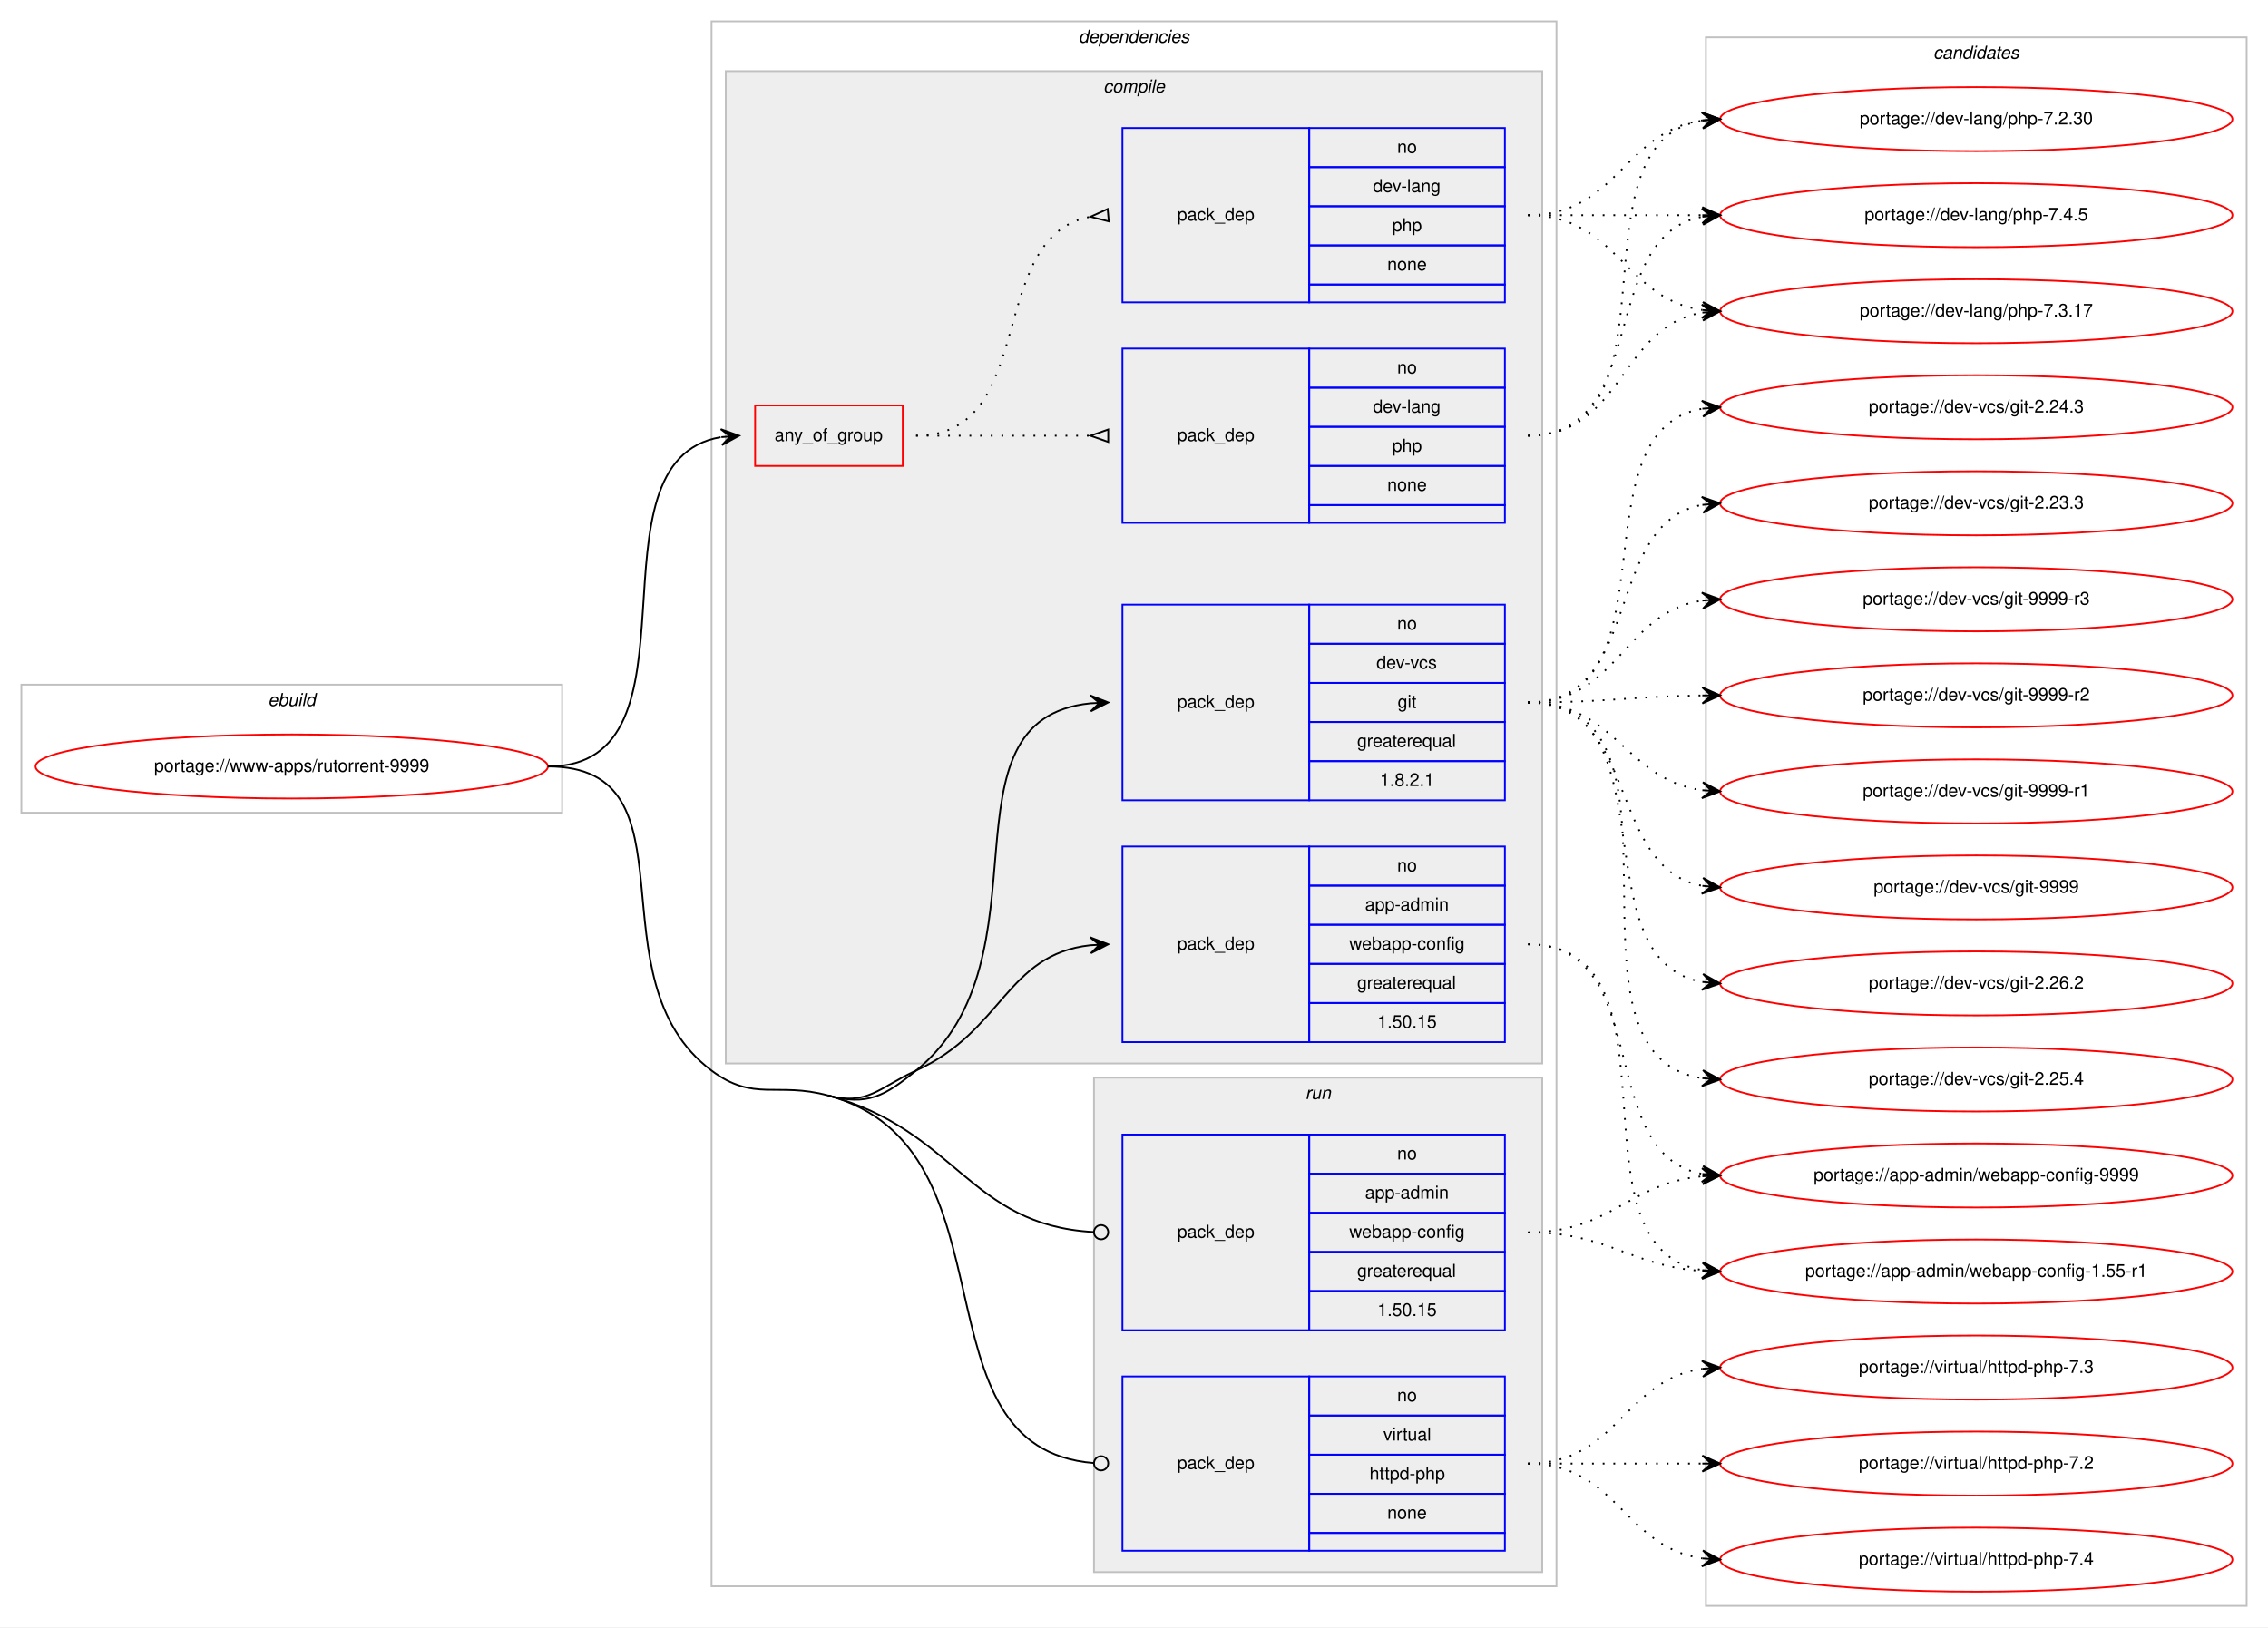
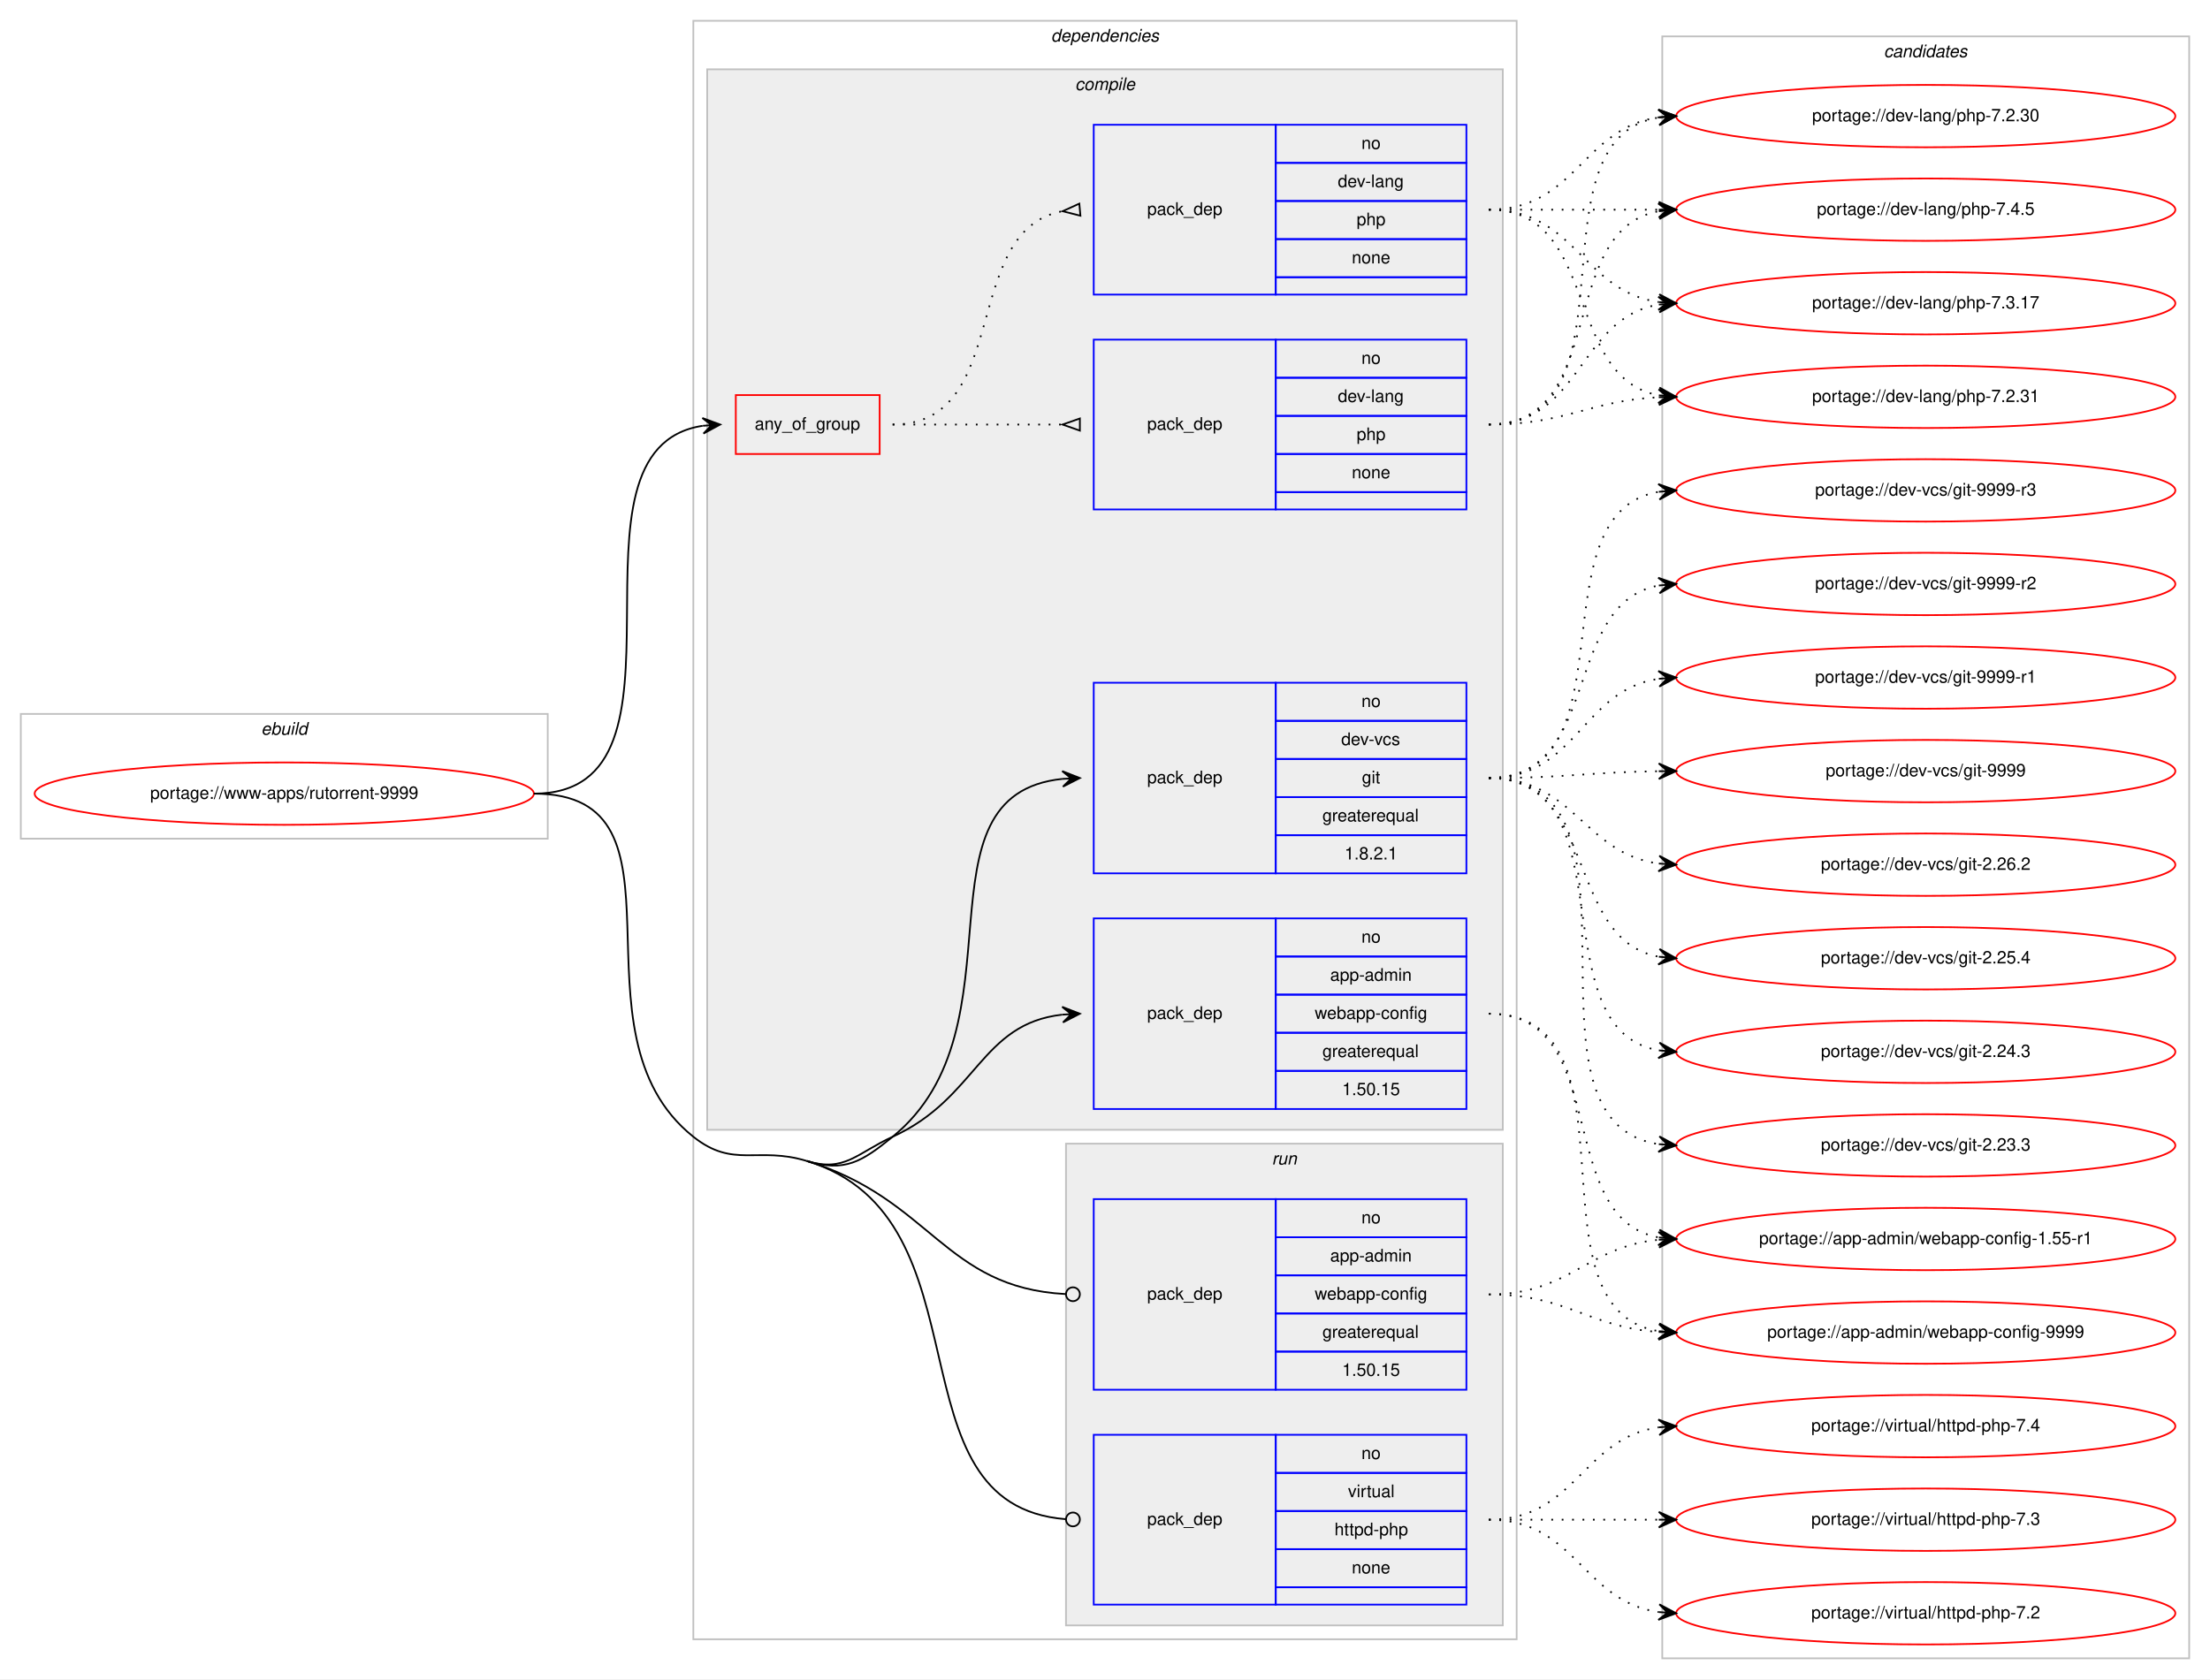
- <svg xmlns="http://www.w3.org/2000/svg" xmlns:xlink="http://www.w3.org/1999/xlink" width="1275pt" height="915pt" viewBox="0.00 0.00 1275.00 915.00">
-   <g id="graph0" class="graph" transform="scale(1 1) rotate(0) translate(4 911)">
-     <polygon fill="#ffffff" stroke="transparent" points="-4,4 -4,-911 1271,-911 1271,4 -4,4" />
+ <svg xmlns="http://www.w3.org/2000/svg" xmlns:xlink="http://www.w3.org/1999/xlink" width="1275pt" height="969pt" viewBox="0.00 0.00 1275.00 969.00">
+   <g id="graph0" class="graph" transform="scale(1 1) rotate(0) translate(4 965)">
+     <polygon fill="#ffffff" stroke="transparent" points="-4,4 -4,-965 1271,-965 1271,4 -4,4" />
    <g id="clust1" class="cluster">
-       <polygon fill="none" stroke="#c0c0c0" points="8,-454 8,-526 312,-526 312,-454 8,-454" />
-       <text text-anchor="start" x="146.663" y="-514" font-family="Helvetica,sans-Serif" font-style="italic" font-size="10.00" fill="#000000">ebuild</text>
+       <polygon fill="none" stroke="#c0c0c0" points="8,-481 8,-553 312,-553 312,-481 8,-481" />
+       <text text-anchor="start" x="146.663" y="-541" font-family="Helvetica,sans-Serif" font-style="italic" font-size="10.00" fill="#000000">ebuild</text>
    </g>
    <g id="clust2" class="cluster">
-       <polygon fill="none" stroke="#c0c0c0" points="396,-19 396,-899 871,-899 871,-19 396,-19" />
-       <text text-anchor="start" x="602.375" y="-887" font-family="Helvetica,sans-Serif" font-style="italic" font-size="10.00" fill="#000000">dependencies</text>
+       <polygon fill="none" stroke="#c0c0c0" points="396,-19 396,-953 871,-953 871,-19 396,-19" />
+       <text text-anchor="start" x="602.375" y="-941" font-family="Helvetica,sans-Serif" font-style="italic" font-size="10.00" fill="#000000">dependencies</text>
    </g>
    <g id="clust3" class="cluster">
-       <polygon fill="#eeeeee" stroke="#c0c0c0" points="404,-313 404,-871 863,-871 863,-313 404,-313" />
-       <text text-anchor="start" x="616.278" y="-859" font-family="Helvetica,sans-Serif" font-style="italic" font-size="10.00" fill="#000000">compile</text>
+       <polygon fill="#eeeeee" stroke="#c0c0c0" points="404,-313 404,-925 863,-925 863,-313 404,-313" />
+       <text text-anchor="start" x="616.278" y="-913" font-family="Helvetica,sans-Serif" font-style="italic" font-size="10.00" fill="#000000">compile</text>
    </g>
    <g id="clust10" class="cluster">
      <polygon fill="#eeeeee" stroke="#c0c0c0" points="611,-27 611,-305 863,-305 863,-27 611,-27" />
      <text text-anchor="start" x="729.777" y="-293" font-family="Helvetica,sans-Serif" font-style="italic" font-size="10.00" fill="#000000">run</text>
    </g>
    <g id="clust13" class="cluster">
-       <polygon fill="none" stroke="#c0c0c0" points="955,-8 955,-890 1259,-890 1259,-8 955,-8" />
-       <text text-anchor="start" x="1082.824" y="-878" font-family="Helvetica,sans-Serif" font-style="italic" font-size="10.00" fill="#000000">candidates</text>
+       <polygon fill="none" stroke="#c0c0c0" points="955,-8 955,-944 1259,-944 1259,-8 955,-8" />
+       <text text-anchor="start" x="1082.824" y="-932" font-family="Helvetica,sans-Serif" font-style="italic" font-size="10.00" fill="#000000">candidates</text>
    </g>
    <g id="node1" class="node">
      <g id="a_node1">
        <a xlink:href="../www-apps/rutorrent-9999.svg" xlink:title="portage://www-apps/rutorrent-9999">
-           <ellipse fill="none" stroke="#ff0000" cx="160" cy="-480" rx="144" ry="18" />
-           <text text-anchor="middle" x="160" y="-477" font-family="Helvetica,sans-Serif" font-size="10.00" fill="#000000">portage://www-apps/rutorrent-9999</text>
+           <ellipse fill="none" stroke="#ff0000" cx="160" cy="-507" rx="144" ry="18" />
+           <text text-anchor="middle" x="160" y="-504" font-family="Helvetica,sans-Serif" font-size="10.00" fill="#000000">portage://www-apps/rutorrent-9999</text>
        </a>
      </g>
    </g>
    <g id="node2" class="node">
-       <polygon fill="none" stroke="#ff0000" points="420.5,-649 420.5,-683 503.5,-683 503.5,-649 420.5,-649" />
-       <text text-anchor="start" x="431.43" y="-663" font-family="Helvetica,sans-Serif" font-size="10.00" fill="#000000">any_of_group</text>
+       <polygon fill="none" stroke="#ff0000" points="420.5,-703 420.5,-737 503.5,-737 503.5,-703 420.5,-703" />
+       <text text-anchor="start" x="431.43" y="-717" font-family="Helvetica,sans-Serif" font-size="10.00" fill="#000000">any_of_group</text>
    </g>
    <g id="edge3" class="edge">
-       <path fill="none" stroke="#000000" d="M304,-480C395.751,-480 322.267,-651.753 401.109,-665.171" />
-       <polygon fill="#000000" stroke="#000000" points="411.5,-666 401.174,-669.69 406.516,-665.602 401.532,-665.204 401.532,-665.204 401.532,-665.204 406.516,-665.602 401.89,-660.719 411.5,-666 411.5,-666" />
+       <path fill="none" stroke="#000000" d="M304,-507C406.416,-507 312.363,-705.688 401.348,-719.27" />
+       <polygon fill="#000000" stroke="#000000" points="411.5,-720 401.203,-723.772 406.513,-719.642 401.526,-719.283 401.526,-719.283 401.526,-719.283 406.513,-719.642 401.848,-714.795 411.5,-720 411.5,-720" />
    </g>
    <g id="node5" class="node">
      <polygon fill="none" stroke="#0000ff" points="627,-325 627,-435 732,-435 732,-325 627,-325" />
      <text text-anchor="start" x="657.823" y="-377" font-family="Helvetica,sans-Serif" font-size="10.00" fill="#000000">pack_dep</text>
      <polygon fill="none" stroke="#0000ff" points="732,-413 732,-435 842,-435 842,-413 732,-413" />
      <text text-anchor="start" x="781.441" y="-421" font-family="Helvetica,sans-Serif" font-size="10.00" fill="#000000">no</text>
      <polygon fill="none" stroke="#0000ff" points="732,-391 732,-413 842,-413 842,-391 732,-391" />
      <text text-anchor="start" x="763.385" y="-399" font-family="Helvetica,sans-Serif" font-size="10.00" fill="#000000">app-admin</text>
      <polygon fill="none" stroke="#0000ff" points="732,-369 732,-391 842,-391 842,-369 732,-369" />
      <text text-anchor="start" x="754.491" y="-377" font-family="Helvetica,sans-Serif" font-size="10.00" fill="#000000">webapp-config</text>
      <polygon fill="none" stroke="#0000ff" points="732,-347 732,-369 842,-369 842,-347 732,-347" />
      <text text-anchor="start" x="758.936" y="-355" font-family="Helvetica,sans-Serif" font-size="10.00" fill="#000000">greaterequal</text>
      <polygon fill="none" stroke="#0000ff" points="732,-325 732,-347 842,-347 842,-325 732,-325" />
      <text text-anchor="start" x="770.323" y="-333" font-family="Helvetica,sans-Serif" font-size="10.00" fill="#000000">1.50.15</text>
    </g>
    <g id="edge4" class="edge">
-       <path fill="none" stroke="#000000" d="M461.5,-295C483.564,-289.008 490.205,-299.498 511,-309 559.982,-331.381 561.557,-374.2 608.895,-379.465" />
+       <path fill="none" stroke="#000000" d="M461.5,-295C483.366,-288.321 490.205,-299.498 511,-309 559.982,-331.381 561.557,-374.2 608.895,-379.465" />
      <polygon fill="#000000" stroke="#000000" points="619,-380 608.776,-383.965 614.007,-379.736 609.014,-379.471 609.014,-379.471 609.014,-379.471 614.007,-379.736 609.252,-374.977 619,-380 619,-380" />
    </g>
    <g id="node6" class="node">
      <polygon fill="none" stroke="#0000ff" points="627,-461 627,-571 732,-571 732,-461 627,-461" />
      <text text-anchor="start" x="657.823" y="-513" font-family="Helvetica,sans-Serif" font-size="10.00" fill="#000000">pack_dep</text>
      <polygon fill="none" stroke="#0000ff" points="732,-549 732,-571 842,-571 842,-549 732,-549" />
      <text text-anchor="start" x="781.441" y="-557" font-family="Helvetica,sans-Serif" font-size="10.00" fill="#000000">no</text>
      <polygon fill="none" stroke="#0000ff" points="732,-527 732,-549 842,-549 842,-527 732,-527" />
      <text text-anchor="start" x="769.777" y="-535" font-family="Helvetica,sans-Serif" font-size="10.00" fill="#000000">dev-vcs</text>
      <polygon fill="none" stroke="#0000ff" points="732,-505 732,-527 842,-527 842,-505 732,-505" />
      <text text-anchor="start" x="781.721" y="-513" font-family="Helvetica,sans-Serif" font-size="10.00" fill="#000000">git</text>
      <polygon fill="none" stroke="#0000ff" points="732,-483 732,-505 842,-505 842,-483 732,-483" />
      <text text-anchor="start" x="758.936" y="-491" font-family="Helvetica,sans-Serif" font-size="10.00" fill="#000000">greaterequal</text>
      <polygon fill="none" stroke="#0000ff" points="732,-461 732,-483 842,-483 842,-461 732,-461" />
      <text text-anchor="start" x="771.713" y="-469" font-family="Helvetica,sans-Serif" font-size="10.00" fill="#000000">1.8.2.1</text>
    </g>
    <g id="edge5" class="edge">
-       <path fill="none" stroke="#000000" d="M461.5,-295C483.564,-289.008 493.262,-294.575 511,-309 588.755,-372.235 520.262,-506.414 608.977,-515.513" />
+       <path fill="none" stroke="#000000" d="M461.5,-295C483.366,-288.321 493.262,-294.575 511,-309 588.755,-372.235 520.262,-506.414 608.977,-515.513" />
      <polygon fill="#000000" stroke="#000000" points="619,-516 608.793,-520.009 614.006,-515.757 609.012,-515.514 609.012,-515.514 609.012,-515.514 614.006,-515.757 609.23,-511.02 619,-516 619,-516" />
    </g>
    <g id="node7" class="node">
      <polygon fill="none" stroke="#0000ff" points="627,-163 627,-273 732,-273 732,-163 627,-163" />
      <text text-anchor="start" x="657.823" y="-215" font-family="Helvetica,sans-Serif" font-size="10.00" fill="#000000">pack_dep</text>
      <polygon fill="none" stroke="#0000ff" points="732,-251 732,-273 842,-273 842,-251 732,-251" />
      <text text-anchor="start" x="781.441" y="-259" font-family="Helvetica,sans-Serif" font-size="10.00" fill="#000000">no</text>
      <polygon fill="none" stroke="#0000ff" points="732,-229 732,-251 842,-251 842,-229 732,-229" />
      <text text-anchor="start" x="763.385" y="-237" font-family="Helvetica,sans-Serif" font-size="10.00" fill="#000000">app-admin</text>
      <polygon fill="none" stroke="#0000ff" points="732,-207 732,-229 842,-229 842,-207 732,-207" />
      <text text-anchor="start" x="754.491" y="-215" font-family="Helvetica,sans-Serif" font-size="10.00" fill="#000000">webapp-config</text>
      <polygon fill="none" stroke="#0000ff" points="732,-185 732,-207 842,-207 842,-185 732,-185" />
      <text text-anchor="start" x="758.936" y="-193" font-family="Helvetica,sans-Serif" font-size="10.00" fill="#000000">greaterequal</text>
      <polygon fill="none" stroke="#0000ff" points="732,-163 732,-185 842,-185 842,-163 732,-163" />
      <text text-anchor="start" x="770.323" y="-171" font-family="Helvetica,sans-Serif" font-size="10.00" fill="#000000">1.50.15</text>
    </g>
    <g id="edge6" class="edge">
-       <path fill="none" stroke="#000000" d="M461.5,-295C533.903,-275.336 540.659,-222.149 610.622,-218.229" />
-       <ellipse fill="none" stroke="#000000" cx="615.001" cy="-218.109" rx="4" ry="4" />
+       <path fill="none" stroke="#000000" d="M461.5,-295C533.254,-273.084 540.611,-221.982 610.619,-218.22" />
+       <ellipse fill="none" stroke="#000000" cx="615.001" cy="-218.105" rx="4" ry="4" />
    </g>
    <g id="node8" class="node">
      <polygon fill="none" stroke="#0000ff" points="627,-39 627,-137 732,-137 732,-39 627,-39" />
      <text text-anchor="start" x="657.823" y="-85" font-family="Helvetica,sans-Serif" font-size="10.00" fill="#000000">pack_dep</text>
      <polygon fill="none" stroke="#0000ff" points="732,-115 732,-137 842,-137 842,-115 732,-115" />
      <text text-anchor="start" x="781.441" y="-123" font-family="Helvetica,sans-Serif" font-size="10.00" fill="#000000">no</text>
      <polygon fill="none" stroke="#0000ff" points="732,-93 732,-115 842,-115 842,-93 732,-93" />
      <text text-anchor="start" x="773.668" y="-101" font-family="Helvetica,sans-Serif" font-size="10.00" fill="#000000">virtual</text>
      <polygon fill="none" stroke="#0000ff" points="732,-71 732,-93 842,-93 842,-71 732,-71" />
      <text text-anchor="start" x="765.88" y="-79" font-family="Helvetica,sans-Serif" font-size="10.00" fill="#000000">httpd-php</text>
      <polygon fill="none" stroke="#0000ff" points="732,-49 732,-71 842,-71 842,-49 732,-49" />
      <text text-anchor="start" x="775.882" y="-57" font-family="Helvetica,sans-Serif" font-size="10.00" fill="#000000">none</text>
      <polygon fill="none" stroke="#0000ff" points="732,-39 732,-49 842,-49 842,-39 732,-39" />
    </g>
    <g id="edge7" class="edge">
-       <path fill="none" stroke="#000000" d="M461.5,-295C570.338,-265.44 506.691,-96.541 610.859,-88.311" />
-       <ellipse fill="none" stroke="#000000" cx="615.003" cy="-88.153" rx="4" ry="4" />
-       <path fill="none" stroke="#000000" d="M304,-480C390.301,-480 326.979,-360.807 396,-309 419.808,-291.13 432.772,-302.802 461.5,-295" />
+       <path fill="none" stroke="#000000" d="M461.5,-295C569.361,-262.055 506.643,-96.375 610.857,-88.305" />
+       <ellipse fill="none" stroke="#000000" cx="615.003" cy="-88.15" rx="4" ry="4" />
+       <path fill="none" stroke="#000000" d="M304,-507C401.036,-507 320.135,-369.501 396,-309 419.274,-290.44 433.03,-303.696 461.5,-295" />
    </g>
    <g id="node3" class="node">
-       <polygon fill="none" stroke="#0000ff" points="627,-617 627,-715 732,-715 732,-617 627,-617" />
-       <text text-anchor="start" x="657.823" y="-663" font-family="Helvetica,sans-Serif" font-size="10.00" fill="#000000">pack_dep</text>
-       <polygon fill="none" stroke="#0000ff" points="732,-693 732,-715 842,-715 842,-693 732,-693" />
-       <text text-anchor="start" x="781.441" y="-701" font-family="Helvetica,sans-Serif" font-size="10.00" fill="#000000">no</text>
-       <polygon fill="none" stroke="#0000ff" points="732,-671 732,-693 842,-693 842,-671 732,-671" />
-       <text text-anchor="start" x="767.828" y="-679" font-family="Helvetica,sans-Serif" font-size="10.00" fill="#000000">dev-lang</text>
-       <polygon fill="none" stroke="#0000ff" points="732,-649 732,-671 842,-671 842,-649 732,-649" />
-       <text text-anchor="start" x="778.662" y="-657" font-family="Helvetica,sans-Serif" font-size="10.00" fill="#000000">php</text>
-       <polygon fill="none" stroke="#0000ff" points="732,-627 732,-649 842,-649 842,-627 732,-627" />
-       <text text-anchor="start" x="775.882" y="-635" font-family="Helvetica,sans-Serif" font-size="10.00" fill="#000000">none</text>
-       <polygon fill="none" stroke="#0000ff" points="732,-617 732,-627 842,-627 842,-617 732,-617" />
+       <polygon fill="none" stroke="#0000ff" points="627,-671 627,-769 732,-769 732,-671 627,-671" />
+       <text text-anchor="start" x="657.823" y="-717" font-family="Helvetica,sans-Serif" font-size="10.00" fill="#000000">pack_dep</text>
+       <polygon fill="none" stroke="#0000ff" points="732,-747 732,-769 842,-769 842,-747 732,-747" />
+       <text text-anchor="start" x="781.441" y="-755" font-family="Helvetica,sans-Serif" font-size="10.00" fill="#000000">no</text>
+       <polygon fill="none" stroke="#0000ff" points="732,-725 732,-747 842,-747 842,-725 732,-725" />
+       <text text-anchor="start" x="767.828" y="-733" font-family="Helvetica,sans-Serif" font-size="10.00" fill="#000000">dev-lang</text>
+       <polygon fill="none" stroke="#0000ff" points="732,-703 732,-725 842,-725 842,-703 732,-703" />
+       <text text-anchor="start" x="778.662" y="-711" font-family="Helvetica,sans-Serif" font-size="10.00" fill="#000000">php</text>
+       <polygon fill="none" stroke="#0000ff" points="732,-681 732,-703 842,-703 842,-681 732,-681" />
+       <text text-anchor="start" x="775.882" y="-689" font-family="Helvetica,sans-Serif" font-size="10.00" fill="#000000">none</text>
+       <polygon fill="none" stroke="#0000ff" points="732,-671 732,-681 842,-681 842,-671 732,-671" />
    </g>
    <g id="edge1" class="edge">
-       <path fill="none" stroke="#000000" stroke-dasharray="1,5" d="M511,-666C555.438,-666 569.02,-666 608.878,-666" />
-       <polygon fill="none" stroke="#000000" points="619,-669.5 609,-666 619,-662.5 619,-669.5" />
+       <path fill="none" stroke="#000000" stroke-dasharray="1,5" d="M511,-720C555.438,-720 569.02,-720 608.878,-720" />
+       <polygon fill="none" stroke="#000000" points="619,-723.5 609,-720 619,-716.5 619,-723.5" />
    </g>
    <g id="node4" class="node">
-       <polygon fill="none" stroke="#0000ff" points="627,-741 627,-839 732,-839 732,-741 627,-741" />
-       <text text-anchor="start" x="657.823" y="-787" font-family="Helvetica,sans-Serif" font-size="10.00" fill="#000000">pack_dep</text>
-       <polygon fill="none" stroke="#0000ff" points="732,-817 732,-839 842,-839 842,-817 732,-817" />
-       <text text-anchor="start" x="781.441" y="-825" font-family="Helvetica,sans-Serif" font-size="10.00" fill="#000000">no</text>
-       <polygon fill="none" stroke="#0000ff" points="732,-795 732,-817 842,-817 842,-795 732,-795" />
-       <text text-anchor="start" x="767.828" y="-803" font-family="Helvetica,sans-Serif" font-size="10.00" fill="#000000">dev-lang</text>
-       <polygon fill="none" stroke="#0000ff" points="732,-773 732,-795 842,-795 842,-773 732,-773" />
-       <text text-anchor="start" x="778.662" y="-781" font-family="Helvetica,sans-Serif" font-size="10.00" fill="#000000">php</text>
-       <polygon fill="none" stroke="#0000ff" points="732,-751 732,-773 842,-773 842,-751 732,-751" />
-       <text text-anchor="start" x="775.882" y="-759" font-family="Helvetica,sans-Serif" font-size="10.00" fill="#000000">none</text>
-       <polygon fill="none" stroke="#0000ff" points="732,-741 732,-751 842,-751 842,-741 732,-741" />
+       <polygon fill="none" stroke="#0000ff" points="627,-795 627,-893 732,-893 732,-795 627,-795" />
+       <text text-anchor="start" x="657.823" y="-841" font-family="Helvetica,sans-Serif" font-size="10.00" fill="#000000">pack_dep</text>
+       <polygon fill="none" stroke="#0000ff" points="732,-871 732,-893 842,-893 842,-871 732,-871" />
+       <text text-anchor="start" x="781.441" y="-879" font-family="Helvetica,sans-Serif" font-size="10.00" fill="#000000">no</text>
+       <polygon fill="none" stroke="#0000ff" points="732,-849 732,-871 842,-871 842,-849 732,-849" />
+       <text text-anchor="start" x="767.828" y="-857" font-family="Helvetica,sans-Serif" font-size="10.00" fill="#000000">dev-lang</text>
+       <polygon fill="none" stroke="#0000ff" points="732,-827 732,-849 842,-849 842,-827 732,-827" />
+       <text text-anchor="start" x="778.662" y="-835" font-family="Helvetica,sans-Serif" font-size="10.00" fill="#000000">php</text>
+       <polygon fill="none" stroke="#0000ff" points="732,-805 732,-827 842,-827 842,-805 732,-805" />
+       <text text-anchor="start" x="775.882" y="-813" font-family="Helvetica,sans-Serif" font-size="10.00" fill="#000000">none</text>
+       <polygon fill="none" stroke="#0000ff" points="732,-795 732,-805 842,-805 842,-795 732,-795" />
    </g>
    <g id="edge2" class="edge">
-       <path fill="none" stroke="#000000" stroke-dasharray="1,5" d="M511,-666C580.372,-666 549.506,-777.726 608.698,-789.073" />
-       <polygon fill="none" stroke="#000000" points="618.686,-793.486 609.04,-789.104 619.314,-786.514 618.686,-793.486" />
+       <path fill="none" stroke="#000000" stroke-dasharray="1,5" d="M511,-720C580.372,-720 549.506,-831.726 608.698,-843.073" />
+       <polygon fill="none" stroke="#000000" points="618.686,-847.486 609.04,-843.104 619.314,-840.514 618.686,-847.486" />
    </g>
    <g id="node9" class="node">
      <g id="a_node9">
        <a xlink:href="../dev-lang/php-7.4.5.svg" xlink:title="portage://dev-lang/php-7.4.5">
-           <ellipse fill="none" stroke="#ff0000" cx="1107" cy="-790" rx="144" ry="18" />
-           <text text-anchor="middle" x="1107" y="-787" font-family="Helvetica,sans-Serif" font-size="10.00" fill="#000000">portage://dev-lang/php-7.4.5</text>
+           <ellipse fill="none" stroke="#ff0000" cx="1107" cy="-844" rx="144" ry="18" />
+           <text text-anchor="middle" x="1107" y="-841" font-family="Helvetica,sans-Serif" font-size="10.00" fill="#000000">portage://dev-lang/php-7.4.5</text>
        </a>
      </g>
    </g>
    <g id="edge8" class="edge">
-       <path fill="none" stroke="#000000" stroke-dasharray="1,5" d="M855,-666C924.372,-666 893.506,-777.726 952.698,-789.073" />
-       <polygon fill="#000000" stroke="#000000" points="963,-790 952.637,-793.586 958.02,-789.552 953.04,-789.104 953.04,-789.104 953.04,-789.104 958.02,-789.552 953.443,-784.622 963,-790 963,-790" />
+       <path fill="none" stroke="#000000" stroke-dasharray="1,5" d="M855,-720C924.372,-720 893.506,-831.726 952.698,-843.073" />
+       <polygon fill="#000000" stroke="#000000" points="963,-844 952.637,-847.586 958.02,-843.552 953.04,-843.104 953.04,-843.104 953.04,-843.104 958.02,-843.552 953.443,-838.622 963,-844 963,-844" />
    </g>
    <g id="node10" class="node">
      <g id="a_node10">
        <a xlink:href="../dev-lang/php-7.3.17.svg" xlink:title="portage://dev-lang/php-7.3.17">
-           <ellipse fill="none" stroke="#ff0000" cx="1107" cy="-736" rx="144" ry="18" />
-           <text text-anchor="middle" x="1107" y="-733" font-family="Helvetica,sans-Serif" font-size="10.00" fill="#000000">portage://dev-lang/php-7.3.17</text>
+           <ellipse fill="none" stroke="#ff0000" cx="1107" cy="-790" rx="144" ry="18" />
+           <text text-anchor="middle" x="1107" y="-787" font-family="Helvetica,sans-Serif" font-size="10.00" fill="#000000">portage://dev-lang/php-7.3.17</text>
        </a>
      </g>
    </g>
    <g id="edge9" class="edge">
-       <path fill="none" stroke="#000000" stroke-dasharray="1,5" d="M855,-666C908.625,-666 906.351,-727.523 952.989,-735.214" />
-       <polygon fill="#000000" stroke="#000000" points="963,-736 952.678,-739.703 958.015,-735.609 953.031,-735.217 953.031,-735.217 953.031,-735.217 958.015,-735.609 953.383,-730.731 963,-736 963,-736" />
+       <path fill="none" stroke="#000000" stroke-dasharray="1,5" d="M855,-720C908.625,-720 906.351,-781.523 952.989,-789.214" />
+       <polygon fill="#000000" stroke="#000000" points="963,-790 952.678,-793.703 958.015,-789.609 953.031,-789.217 953.031,-789.217 953.031,-789.217 958.015,-789.609 953.383,-784.731 963,-790 963,-790" />
    </g>
    <g id="node11" class="node">
      <g id="a_node11">
-         <a xlink:href="../dev-lang/php-7.2.30.svg" xlink:title="portage://dev-lang/php-7.2.30">
-           <ellipse fill="none" stroke="#ff0000" cx="1107" cy="-844" rx="144" ry="18" />
-           <text text-anchor="middle" x="1107" y="-841" font-family="Helvetica,sans-Serif" font-size="10.00" fill="#000000">portage://dev-lang/php-7.2.30</text>
+         <a xlink:href="../dev-lang/php-7.2.31.svg" xlink:title="portage://dev-lang/php-7.2.31">
+           <ellipse fill="none" stroke="#ff0000" cx="1107" cy="-736" rx="144" ry="18" />
+           <text text-anchor="middle" x="1107" y="-733" font-family="Helvetica,sans-Serif" font-size="10.00" fill="#000000">portage://dev-lang/php-7.2.31</text>
        </a>
      </g>
    </g>
    <g id="edge10" class="edge">
-       <path fill="none" stroke="#000000" stroke-dasharray="1,5" d="M855,-666C943.919,-666 876.228,-830.365 952.912,-843.206" />
-       <polygon fill="#000000" stroke="#000000" points="963,-844 952.678,-847.702 958.015,-843.608 953.031,-843.216 953.031,-843.216 953.031,-843.216 958.015,-843.608 953.384,-838.73 963,-844 963,-844" />
-     </g>
-     <g id="edge11" class="edge">
-       <path fill="none" stroke="#000000" stroke-dasharray="1,5" d="M855,-790C899.438,-790 913.02,-790 952.878,-790" />
-       <polygon fill="#000000" stroke="#000000" points="963,-790 953,-794.5 958,-790 953,-790 953,-790 953,-790 958,-790 953,-785.5 963,-790 963,-790" />
-     </g>
-     <g id="edge12" class="edge">
-       <path fill="none" stroke="#000000" stroke-dasharray="1,5" d="M855,-790C905.102,-790 909.012,-742.934 952.979,-736.683" />
-       <polygon fill="#000000" stroke="#000000" points="963,-736 953.329,-741.169 958.012,-736.34 953.023,-736.68 953.023,-736.68 953.023,-736.68 958.012,-736.34 952.717,-732.19 963,-736 963,-736" />
-     </g>
-     <g id="edge13" class="edge">
-       <path fill="none" stroke="#000000" stroke-dasharray="1,5" d="M855,-790C905.102,-790 909.012,-837.066 952.979,-843.317" />
-       <polygon fill="#000000" stroke="#000000" points="963,-844 952.717,-847.81 958.012,-843.66 953.023,-843.32 953.023,-843.32 953.023,-843.32 958.012,-843.66 953.329,-838.831 963,-844 963,-844" />
+       <path fill="none" stroke="#000000" stroke-dasharray="1,5" d="M855,-720C899.923,-720 912.643,-733.713 952.786,-735.749" />
+       <polygon fill="#000000" stroke="#000000" points="963,-736 952.892,-740.253 958.001,-735.877 953.003,-735.754 953.003,-735.754 953.003,-735.754 958.001,-735.877 953.114,-731.255 963,-736 963,-736" />
    </g>
    <g id="node12" class="node">
      <g id="a_node12">
+         <a xlink:href="../dev-lang/php-7.2.30.svg" xlink:title="portage://dev-lang/php-7.2.30">
+           <ellipse fill="none" stroke="#ff0000" cx="1107" cy="-898" rx="144" ry="18" />
+           <text text-anchor="middle" x="1107" y="-895" font-family="Helvetica,sans-Serif" font-size="10.00" fill="#000000">portage://dev-lang/php-7.2.30</text>
+         </a>
+       </g>
+     </g>
+     <g id="edge11" class="edge">
+       <path fill="none" stroke="#000000" stroke-dasharray="1,5" d="M855,-720C943.919,-720 876.228,-884.365 952.912,-897.206" />
+       <polygon fill="#000000" stroke="#000000" points="963,-898 952.678,-901.702 958.015,-897.608 953.031,-897.216 953.031,-897.216 953.031,-897.216 958.015,-897.608 953.384,-892.73 963,-898 963,-898" />
+     </g>
+     <g id="edge12" class="edge">
+       <path fill="none" stroke="#000000" stroke-dasharray="1,5" d="M855,-844C899.438,-844 913.02,-844 952.878,-844" />
+       <polygon fill="#000000" stroke="#000000" points="963,-844 953,-848.5 958,-844 953,-844 953,-844 953,-844 958,-844 953,-839.5 963,-844 963,-844" />
+     </g>
+     <g id="edge13" class="edge">
+       <path fill="none" stroke="#000000" stroke-dasharray="1,5" d="M855,-844C905.102,-844 909.012,-796.934 952.979,-790.683" />
+       <polygon fill="#000000" stroke="#000000" points="963,-790 953.329,-795.169 958.012,-790.34 953.023,-790.68 953.023,-790.68 953.023,-790.68 958.012,-790.34 952.717,-786.19 963,-790 963,-790" />
+     </g>
+     <g id="edge14" class="edge">
+       <path fill="none" stroke="#000000" stroke-dasharray="1,5" d="M855,-844C919.303,-844 897.78,-747.09 953.031,-736.869" />
+       <polygon fill="#000000" stroke="#000000" points="963,-736 953.429,-741.352 958.019,-736.434 953.038,-736.869 953.038,-736.869 953.038,-736.869 958.019,-736.434 952.647,-732.386 963,-736 963,-736" />
+     </g>
+     <g id="edge15" class="edge">
+       <path fill="none" stroke="#000000" stroke-dasharray="1,5" d="M855,-844C905.102,-844 909.012,-891.066 952.979,-897.317" />
+       <polygon fill="#000000" stroke="#000000" points="963,-898 952.717,-901.81 958.012,-897.66 953.023,-897.32 953.023,-897.32 953.023,-897.32 958.012,-897.66 953.329,-892.831 963,-898 963,-898" />
+     </g>
+     <g id="node13" class="node">
+       <g id="a_node13">
        <a xlink:href="../app-admin/webapp-config-9999.svg" xlink:title="portage://app-admin/webapp-config-9999">
+           <ellipse fill="none" stroke="#ff0000" cx="1107" cy="-196" rx="144" ry="18" />
+           <text text-anchor="middle" x="1107" y="-193" font-family="Helvetica,sans-Serif" font-size="10.00" fill="#000000">portage://app-admin/webapp-config-9999</text>
+         </a>
+       </g>
+     </g>
+     <g id="edge16" class="edge">
+       <path fill="none" stroke="#000000" stroke-dasharray="1,5" d="M855,-380C946.12,-380 874.285,-210.094 952.675,-196.82" />
+       <polygon fill="#000000" stroke="#000000" points="963,-196 953.388,-201.278 958.016,-196.396 953.031,-196.792 953.031,-196.792 953.031,-196.792 958.016,-196.396 952.675,-192.306 963,-196 963,-196" />
+     </g>
+     <g id="node14" class="node">
+       <g id="a_node14">
+         <a xlink:href="../app-admin/webapp-config-1.55-r1.svg" xlink:title="portage://app-admin/webapp-config-1.55-r1">
          <ellipse fill="none" stroke="#ff0000" cx="1107" cy="-250" rx="144" ry="18" />
-           <text text-anchor="middle" x="1107" y="-247" font-family="Helvetica,sans-Serif" font-size="10.00" fill="#000000">portage://app-admin/webapp-config-9999</text>
-         </a>
-       </g>
-     </g>
-     <g id="edge14" class="edge">
+           <text text-anchor="middle" x="1107" y="-247" font-family="Helvetica,sans-Serif" font-size="10.00" fill="#000000">portage://app-admin/webapp-config-1.55-r1</text>
+         </a>
+       </g>
+     </g>
+     <g id="edge17" class="edge">
      <path fill="none" stroke="#000000" stroke-dasharray="1,5" d="M855,-380C926.447,-380 891.729,-262.385 952.809,-250.9" />
      <polygon fill="#000000" stroke="#000000" points="963,-250 953.434,-255.362 958.019,-250.44 953.039,-250.879 953.039,-250.879 953.039,-250.879 958.019,-250.44 952.643,-246.397 963,-250 963,-250" />
    </g>
-     <g id="node13" class="node">
-       <g id="a_node13">
-         <a xlink:href="../app-admin/webapp-config-1.55-r1.svg" xlink:title="portage://app-admin/webapp-config-1.55-r1">
-           <ellipse fill="none" stroke="#ff0000" cx="1107" cy="-196" rx="144" ry="18" />
-           <text text-anchor="middle" x="1107" y="-193" font-family="Helvetica,sans-Serif" font-size="10.00" fill="#000000">portage://app-admin/webapp-config-1.55-r1</text>
-         </a>
-       </g>
-     </g>
-     <g id="edge15" class="edge">
-       <path fill="none" stroke="#000000" stroke-dasharray="1,5" d="M855,-380C946.12,-380 874.285,-210.094 952.675,-196.82" />
-       <polygon fill="#000000" stroke="#000000" points="963,-196 953.388,-201.278 958.016,-196.396 953.031,-196.792 953.031,-196.792 953.031,-196.792 958.016,-196.396 952.675,-192.306 963,-196 963,-196" />
-     </g>
-     <g id="node14" class="node">
-       <g id="a_node14">
+     <g id="node15" class="node">
+       <g id="a_node15">
        <a xlink:href="../dev-vcs/git-9999-r3.svg" xlink:title="portage://dev-vcs/git-9999-r3">
+           <ellipse fill="none" stroke="#ff0000" cx="1107" cy="-682" rx="144" ry="18" />
+           <text text-anchor="middle" x="1107" y="-679" font-family="Helvetica,sans-Serif" font-size="10.00" fill="#000000">portage://dev-vcs/git-9999-r3</text>
+         </a>
+       </g>
+     </g>
+     <g id="edge18" class="edge">
+       <path fill="none" stroke="#000000" stroke-dasharray="1,5" d="M855,-516C939.408,-516 880.301,-668.662 952.936,-681.185" />
+       <polygon fill="#000000" stroke="#000000" points="963,-682 952.669,-685.678 958.016,-681.596 953.033,-681.193 953.033,-681.193 953.033,-681.193 958.016,-681.596 953.396,-676.708 963,-682 963,-682" />
+     </g>
+     <g id="node16" class="node">
+       <g id="a_node16">
+         <a xlink:href="../dev-vcs/git-9999-r2.svg" xlink:title="portage://dev-vcs/git-9999-r2">
+           <ellipse fill="none" stroke="#ff0000" cx="1107" cy="-628" rx="144" ry="18" />
+           <text text-anchor="middle" x="1107" y="-625" font-family="Helvetica,sans-Serif" font-size="10.00" fill="#000000">portage://dev-vcs/git-9999-r2</text>
+         </a>
+       </g>
+     </g>
+     <g id="edge19" class="edge">
+       <path fill="none" stroke="#000000" stroke-dasharray="1,5" d="M855,-516C920.504,-516 896.769,-616.499 952.861,-627.098" />
+       <polygon fill="#000000" stroke="#000000" points="963,-628 952.641,-631.597 958.02,-627.557 953.039,-627.114 953.039,-627.114 953.039,-627.114 958.02,-627.557 953.438,-622.632 963,-628 963,-628" />
+     </g>
+     <g id="node17" class="node">
+       <g id="a_node17">
+         <a xlink:href="../dev-vcs/git-9999-r1.svg" xlink:title="portage://dev-vcs/git-9999-r1">
          <ellipse fill="none" stroke="#ff0000" cx="1107" cy="-574" rx="144" ry="18" />
-           <text text-anchor="middle" x="1107" y="-571" font-family="Helvetica,sans-Serif" font-size="10.00" fill="#000000">portage://dev-vcs/git-9999-r3</text>
-         </a>
-       </g>
-     </g>
-     <g id="edge16" class="edge">
+           <text text-anchor="middle" x="1107" y="-571" font-family="Helvetica,sans-Serif" font-size="10.00" fill="#000000">portage://dev-vcs/git-9999-r1</text>
+         </a>
+       </g>
+     </g>
+     <g id="edge20" class="edge">
      <path fill="none" stroke="#000000" stroke-dasharray="1,5" d="M855,-516C905.866,-516 908.4,-566.553 952.847,-573.267" />
      <polygon fill="#000000" stroke="#000000" points="963,-574 952.702,-577.768 958.013,-573.64 953.026,-573.279 953.026,-573.279 953.026,-573.279 958.013,-573.64 953.35,-568.791 963,-574 963,-574" />
    </g>
-     <g id="node15" class="node">
-       <g id="a_node15">
-         <a xlink:href="../dev-vcs/git-9999-r2.svg" xlink:title="portage://dev-vcs/git-9999-r2">
+     <g id="node18" class="node">
+       <g id="a_node18">
+         <a xlink:href="../dev-vcs/git-9999.svg" xlink:title="portage://dev-vcs/git-9999">
          <ellipse fill="none" stroke="#ff0000" cx="1107" cy="-520" rx="144" ry="18" />
-           <text text-anchor="middle" x="1107" y="-517" font-family="Helvetica,sans-Serif" font-size="10.00" fill="#000000">portage://dev-vcs/git-9999-r2</text>
-         </a>
-       </g>
-     </g>
-     <g id="edge17" class="edge">
+           <text text-anchor="middle" x="1107" y="-517" font-family="Helvetica,sans-Serif" font-size="10.00" fill="#000000">portage://dev-vcs/git-9999</text>
+         </a>
+       </g>
+     </g>
+     <g id="edge21" class="edge">
      <path fill="none" stroke="#000000" stroke-dasharray="1,5" d="M855,-516C899.468,-516 912.997,-519.428 952.872,-519.937" />
      <polygon fill="#000000" stroke="#000000" points="963,-520 952.972,-524.438 958,-519.969 953,-519.938 953,-519.938 953,-519.938 958,-519.969 953.028,-515.438 963,-520 963,-520" />
    </g>
-     <g id="node16" class="node">
-       <g id="a_node16">
-         <a xlink:href="../dev-vcs/git-9999-r1.svg" xlink:title="portage://dev-vcs/git-9999-r1">
+     <g id="node19" class="node">
+       <g id="a_node19">
+         <a xlink:href="../dev-vcs/git-2.26.2.svg" xlink:title="portage://dev-vcs/git-2.26.2">
          <ellipse fill="none" stroke="#ff0000" cx="1107" cy="-466" rx="144" ry="18" />
-           <text text-anchor="middle" x="1107" y="-463" font-family="Helvetica,sans-Serif" font-size="10.00" fill="#000000">portage://dev-vcs/git-9999-r1</text>
-         </a>
-       </g>
-     </g>
-     <g id="edge18" class="edge">
+           <text text-anchor="middle" x="1107" y="-463" font-family="Helvetica,sans-Serif" font-size="10.00" fill="#000000">portage://dev-vcs/git-2.26.2</text>
+         </a>
+       </g>
+     </g>
+     <g id="edge22" class="edge">
      <path fill="none" stroke="#000000" stroke-dasharray="1,5" d="M855,-516C904.279,-516 909.566,-472.602 952.831,-466.669" />
      <polygon fill="#000000" stroke="#000000" points="963,-466 953.317,-471.147 958.011,-466.328 953.022,-466.656 953.022,-466.656 953.022,-466.656 958.011,-466.328 952.726,-462.166 963,-466 963,-466" />
    </g>
-     <g id="node17" class="node">
-       <g id="a_node17">
-         <a xlink:href="../dev-vcs/git-9999.svg" xlink:title="portage://dev-vcs/git-9999">
+     <g id="node20" class="node">
+       <g id="a_node20">
+         <a xlink:href="../dev-vcs/git-2.25.4.svg" xlink:title="portage://dev-vcs/git-2.25.4">
          <ellipse fill="none" stroke="#ff0000" cx="1107" cy="-412" rx="144" ry="18" />
-           <text text-anchor="middle" x="1107" y="-409" font-family="Helvetica,sans-Serif" font-size="10.00" fill="#000000">portage://dev-vcs/git-9999</text>
-         </a>
-       </g>
-     </g>
-     <g id="edge19" class="edge">
+           <text text-anchor="middle" x="1107" y="-409" font-family="Helvetica,sans-Serif" font-size="10.00" fill="#000000">portage://dev-vcs/git-2.25.4</text>
+         </a>
+       </g>
+     </g>
+     <g id="edge23" class="edge">
      <path fill="none" stroke="#000000" stroke-dasharray="1,5" d="M855,-516C917.993,-516 898.852,-423.064 952.862,-412.899" />
      <polygon fill="#000000" stroke="#000000" points="963,-412 953.437,-417.366 958.019,-412.442 953.039,-412.884 953.039,-412.884 953.039,-412.884 958.019,-412.442 952.641,-408.401 963,-412 963,-412" />
    </g>
-     <g id="node18" class="node">
-       <g id="a_node18">
-         <a xlink:href="../dev-vcs/git-2.26.2.svg" xlink:title="portage://dev-vcs/git-2.26.2">
+     <g id="node21" class="node">
+       <g id="a_node21">
+         <a xlink:href="../dev-vcs/git-2.24.3.svg" xlink:title="portage://dev-vcs/git-2.24.3">
          <ellipse fill="none" stroke="#ff0000" cx="1107" cy="-358" rx="144" ry="18" />
-           <text text-anchor="middle" x="1107" y="-355" font-family="Helvetica,sans-Serif" font-size="10.00" fill="#000000">portage://dev-vcs/git-2.26.2</text>
-         </a>
-       </g>
-     </g>
-     <g id="edge20" class="edge">
+           <text text-anchor="middle" x="1107" y="-355" font-family="Helvetica,sans-Serif" font-size="10.00" fill="#000000">portage://dev-vcs/git-2.24.3</text>
+         </a>
+       </g>
+     </g>
+     <g id="edge24" class="edge">
      <path fill="none" stroke="#000000" stroke-dasharray="1,5" d="M855,-516C936.405,-516 883.007,-371.286 952.827,-358.85" />
      <polygon fill="#000000" stroke="#000000" points="963,-358 953.409,-363.317 958.017,-358.416 953.035,-358.833 953.035,-358.833 953.035,-358.833 958.017,-358.416 952.66,-354.349 963,-358 963,-358" />
    </g>
-     <g id="node19" class="node">
-       <g id="a_node19">
-         <a xlink:href="../dev-vcs/git-2.25.4.svg" xlink:title="portage://dev-vcs/git-2.25.4">
+     <g id="node22" class="node">
+       <g id="a_node22">
+         <a xlink:href="../dev-vcs/git-2.23.3.svg" xlink:title="portage://dev-vcs/git-2.23.3">
          <ellipse fill="none" stroke="#ff0000" cx="1107" cy="-304" rx="144" ry="18" />
-           <text text-anchor="middle" x="1107" y="-301" font-family="Helvetica,sans-Serif" font-size="10.00" fill="#000000">portage://dev-vcs/git-2.25.4</text>
-         </a>
-       </g>
-     </g>
-     <g id="edge21" class="edge">
+           <text text-anchor="middle" x="1107" y="-301" font-family="Helvetica,sans-Serif" font-size="10.00" fill="#000000">portage://dev-vcs/git-2.23.3</text>
+         </a>
+       </g>
+     </g>
+     <g id="edge25" class="edge">
      <path fill="none" stroke="#000000" stroke-dasharray="1,5" d="M855,-516C957.13,-516 864.086,-318.245 952.874,-304.726" />
      <polygon fill="#000000" stroke="#000000" points="963,-304 953.347,-309.204 958.013,-304.358 953.026,-304.715 953.026,-304.715 953.026,-304.715 958.013,-304.358 952.704,-300.227 963,-304 963,-304" />
    </g>
-     <g id="node20" class="node">
-       <g id="a_node20">
-         <a xlink:href="../dev-vcs/git-2.24.3.svg" xlink:title="portage://dev-vcs/git-2.24.3">
-           <ellipse fill="none" stroke="#ff0000" cx="1107" cy="-682" rx="144" ry="18" />
-           <text text-anchor="middle" x="1107" y="-679" font-family="Helvetica,sans-Serif" font-size="10.00" fill="#000000">portage://dev-vcs/git-2.24.3</text>
-         </a>
-       </g>
-     </g>
-     <g id="edge22" class="edge">
-       <path fill="none" stroke="#000000" stroke-dasharray="1,5" d="M855,-516C939.408,-516 880.301,-668.662 952.936,-681.185" />
-       <polygon fill="#000000" stroke="#000000" points="963,-682 952.669,-685.678 958.016,-681.596 953.033,-681.193 953.033,-681.193 953.033,-681.193 958.016,-681.596 953.396,-676.708 963,-682 963,-682" />
-     </g>
-     <g id="node21" class="node">
-       <g id="a_node21">
-         <a xlink:href="../dev-vcs/git-2.23.3.svg" xlink:title="portage://dev-vcs/git-2.23.3">
-           <ellipse fill="none" stroke="#ff0000" cx="1107" cy="-628" rx="144" ry="18" />
-           <text text-anchor="middle" x="1107" y="-625" font-family="Helvetica,sans-Serif" font-size="10.00" fill="#000000">portage://dev-vcs/git-2.23.3</text>
-         </a>
-       </g>
-     </g>
-     <g id="edge23" class="edge">
-       <path fill="none" stroke="#000000" stroke-dasharray="1,5" d="M855,-516C920.504,-516 896.769,-616.499 952.861,-627.098" />
-       <polygon fill="#000000" stroke="#000000" points="963,-628 952.641,-631.597 958.02,-627.557 953.039,-627.114 953.039,-627.114 953.039,-627.114 958.02,-627.557 953.438,-622.632 963,-628 963,-628" />
-     </g>
-     <g id="edge24" class="edge">
+     <g id="edge26" class="edge">
+       <path fill="none" stroke="#000000" stroke-dasharray="1,5" d="M855,-218C900.446,-218 912.361,-199.065 952.961,-196.328" />
+       <polygon fill="#000000" stroke="#000000" points="963,-196 953.152,-200.824 958.003,-196.163 953.005,-196.327 953.005,-196.327 953.005,-196.327 958.003,-196.163 952.858,-191.829 963,-196 963,-196" />
+     </g>
+     <g id="edge27" class="edge">
      <path fill="none" stroke="#000000" stroke-dasharray="1,5" d="M855,-218C901.445,-218 911.579,-245.542 952.776,-249.523" />
      <polygon fill="#000000" stroke="#000000" points="963,-250 952.801,-254.029 958.005,-249.767 953.011,-249.534 953.011,-249.534 953.011,-249.534 958.005,-249.767 953.221,-245.039 963,-250 963,-250" />
    </g>
-     <g id="edge25" class="edge">
-       <path fill="none" stroke="#000000" stroke-dasharray="1,5" d="M855,-218C900.446,-218 912.361,-199.065 952.961,-196.328" />
-       <polygon fill="#000000" stroke="#000000" points="963,-196 953.152,-200.824 958.003,-196.163 953.005,-196.327 953.005,-196.327 953.005,-196.327 958.003,-196.163 952.858,-191.829 963,-196 963,-196" />
-     </g>
-     <g id="node22" class="node">
-       <g id="a_node22">
+     <g id="node23" class="node">
+       <g id="a_node23">
        <a xlink:href="../virtual/httpd-php-7.4.svg" xlink:title="portage://virtual/httpd-php-7.4">
+           <ellipse fill="none" stroke="#ff0000" cx="1107" cy="-142" rx="144" ry="18" />
+           <text text-anchor="middle" x="1107" y="-139" font-family="Helvetica,sans-Serif" font-size="10.00" fill="#000000">portage://virtual/httpd-php-7.4</text>
+         </a>
+       </g>
+     </g>
+     <g id="edge28" class="edge">
+       <path fill="none" stroke="#000000" stroke-dasharray="1,5" d="M855,-88C905.102,-88 909.012,-135.066 952.979,-141.317" />
+       <polygon fill="#000000" stroke="#000000" points="963,-142 952.717,-145.81 958.012,-141.66 953.023,-141.32 953.023,-141.32 953.023,-141.32 958.012,-141.66 953.329,-136.831 963,-142 963,-142" />
+     </g>
+     <g id="node24" class="node">
+       <g id="a_node24">
+         <a xlink:href="../virtual/httpd-php-7.3.svg" xlink:title="portage://virtual/httpd-php-7.3">
+           <ellipse fill="none" stroke="#ff0000" cx="1107" cy="-88" rx="144" ry="18" />
+           <text text-anchor="middle" x="1107" y="-85" font-family="Helvetica,sans-Serif" font-size="10.00" fill="#000000">portage://virtual/httpd-php-7.3</text>
+         </a>
+       </g>
+     </g>
+     <g id="edge29" class="edge">
+       <path fill="none" stroke="#000000" stroke-dasharray="1,5" d="M855,-88C899.438,-88 913.02,-88 952.878,-88" />
+       <polygon fill="#000000" stroke="#000000" points="963,-88 953,-92.5 958,-88 953,-88 953,-88 953,-88 958,-88 953,-83.5 963,-88 963,-88" />
+     </g>
+     <g id="node25" class="node">
+       <g id="a_node25">
+         <a xlink:href="../virtual/httpd-php-7.2.svg" xlink:title="portage://virtual/httpd-php-7.2">
          <ellipse fill="none" stroke="#ff0000" cx="1107" cy="-34" rx="144" ry="18" />
-           <text text-anchor="middle" x="1107" y="-31" font-family="Helvetica,sans-Serif" font-size="10.00" fill="#000000">portage://virtual/httpd-php-7.4</text>
-         </a>
-       </g>
-     </g>
-     <g id="edge26" class="edge">
+           <text text-anchor="middle" x="1107" y="-31" font-family="Helvetica,sans-Serif" font-size="10.00" fill="#000000">portage://virtual/httpd-php-7.2</text>
+         </a>
+       </g>
+     </g>
+     <g id="edge30" class="edge">
      <path fill="none" stroke="#000000" stroke-dasharray="1,5" d="M855,-88C905.102,-88 909.012,-40.934 952.979,-34.683" />
      <polygon fill="#000000" stroke="#000000" points="963,-34 953.329,-39.169 958.012,-34.34 953.023,-34.68 953.023,-34.68 953.023,-34.68 958.012,-34.34 952.717,-30.19 963,-34 963,-34" />
    </g>
-     <g id="node23" class="node">
-       <g id="a_node23">
-         <a xlink:href="../virtual/httpd-php-7.3.svg" xlink:title="portage://virtual/httpd-php-7.3">
-           <ellipse fill="none" stroke="#ff0000" cx="1107" cy="-142" rx="144" ry="18" />
-           <text text-anchor="middle" x="1107" y="-139" font-family="Helvetica,sans-Serif" font-size="10.00" fill="#000000">portage://virtual/httpd-php-7.3</text>
-         </a>
-       </g>
-     </g>
-     <g id="edge27" class="edge">
-       <path fill="none" stroke="#000000" stroke-dasharray="1,5" d="M855,-88C905.102,-88 909.012,-135.066 952.979,-141.317" />
-       <polygon fill="#000000" stroke="#000000" points="963,-142 952.717,-145.81 958.012,-141.66 953.023,-141.32 953.023,-141.32 953.023,-141.32 958.012,-141.66 953.329,-136.831 963,-142 963,-142" />
-     </g>
-     <g id="node24" class="node">
-       <g id="a_node24">
-         <a xlink:href="../virtual/httpd-php-7.2.svg" xlink:title="portage://virtual/httpd-php-7.2">
-           <ellipse fill="none" stroke="#ff0000" cx="1107" cy="-88" rx="144" ry="18" />
-           <text text-anchor="middle" x="1107" y="-85" font-family="Helvetica,sans-Serif" font-size="10.00" fill="#000000">portage://virtual/httpd-php-7.2</text>
-         </a>
-       </g>
-     </g>
-     <g id="edge28" class="edge">
-       <path fill="none" stroke="#000000" stroke-dasharray="1,5" d="M855,-88C899.438,-88 913.02,-88 952.878,-88" />
-       <polygon fill="#000000" stroke="#000000" points="963,-88 953,-92.5 958,-88 953,-88 953,-88 953,-88 958,-88 953,-83.5 963,-88 963,-88" />
-     </g>
  </g>
</svg>
